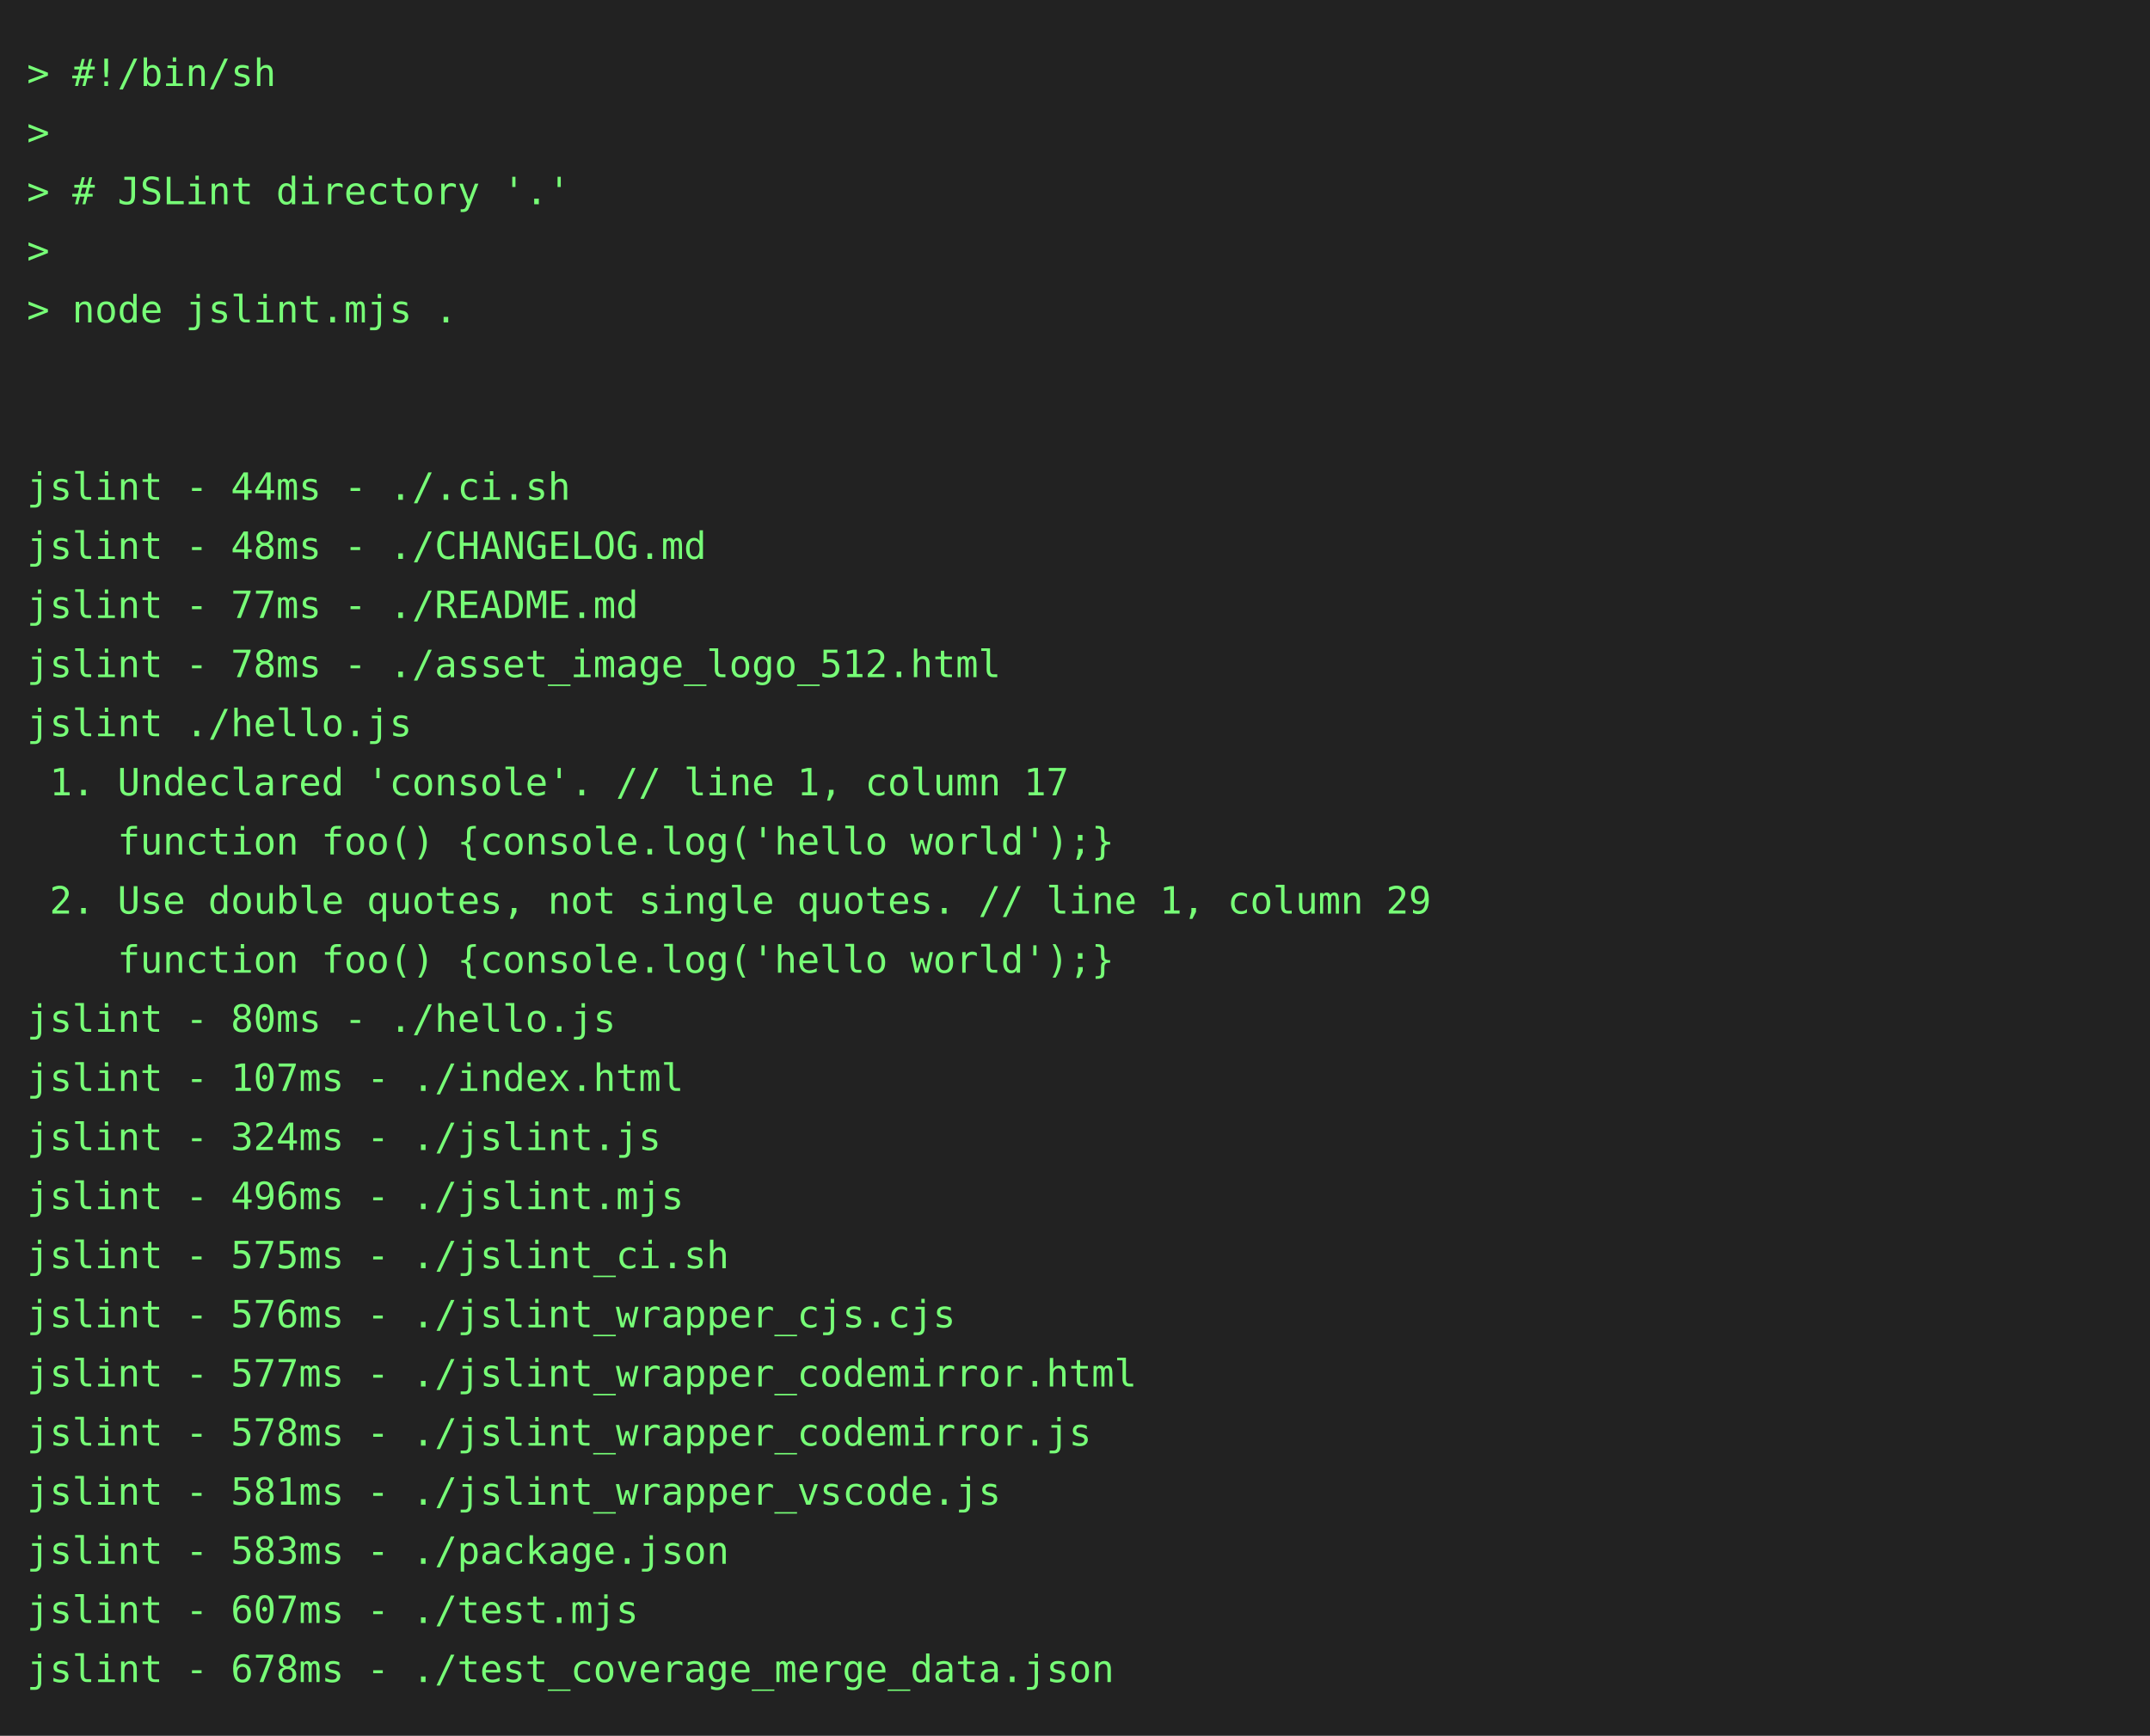
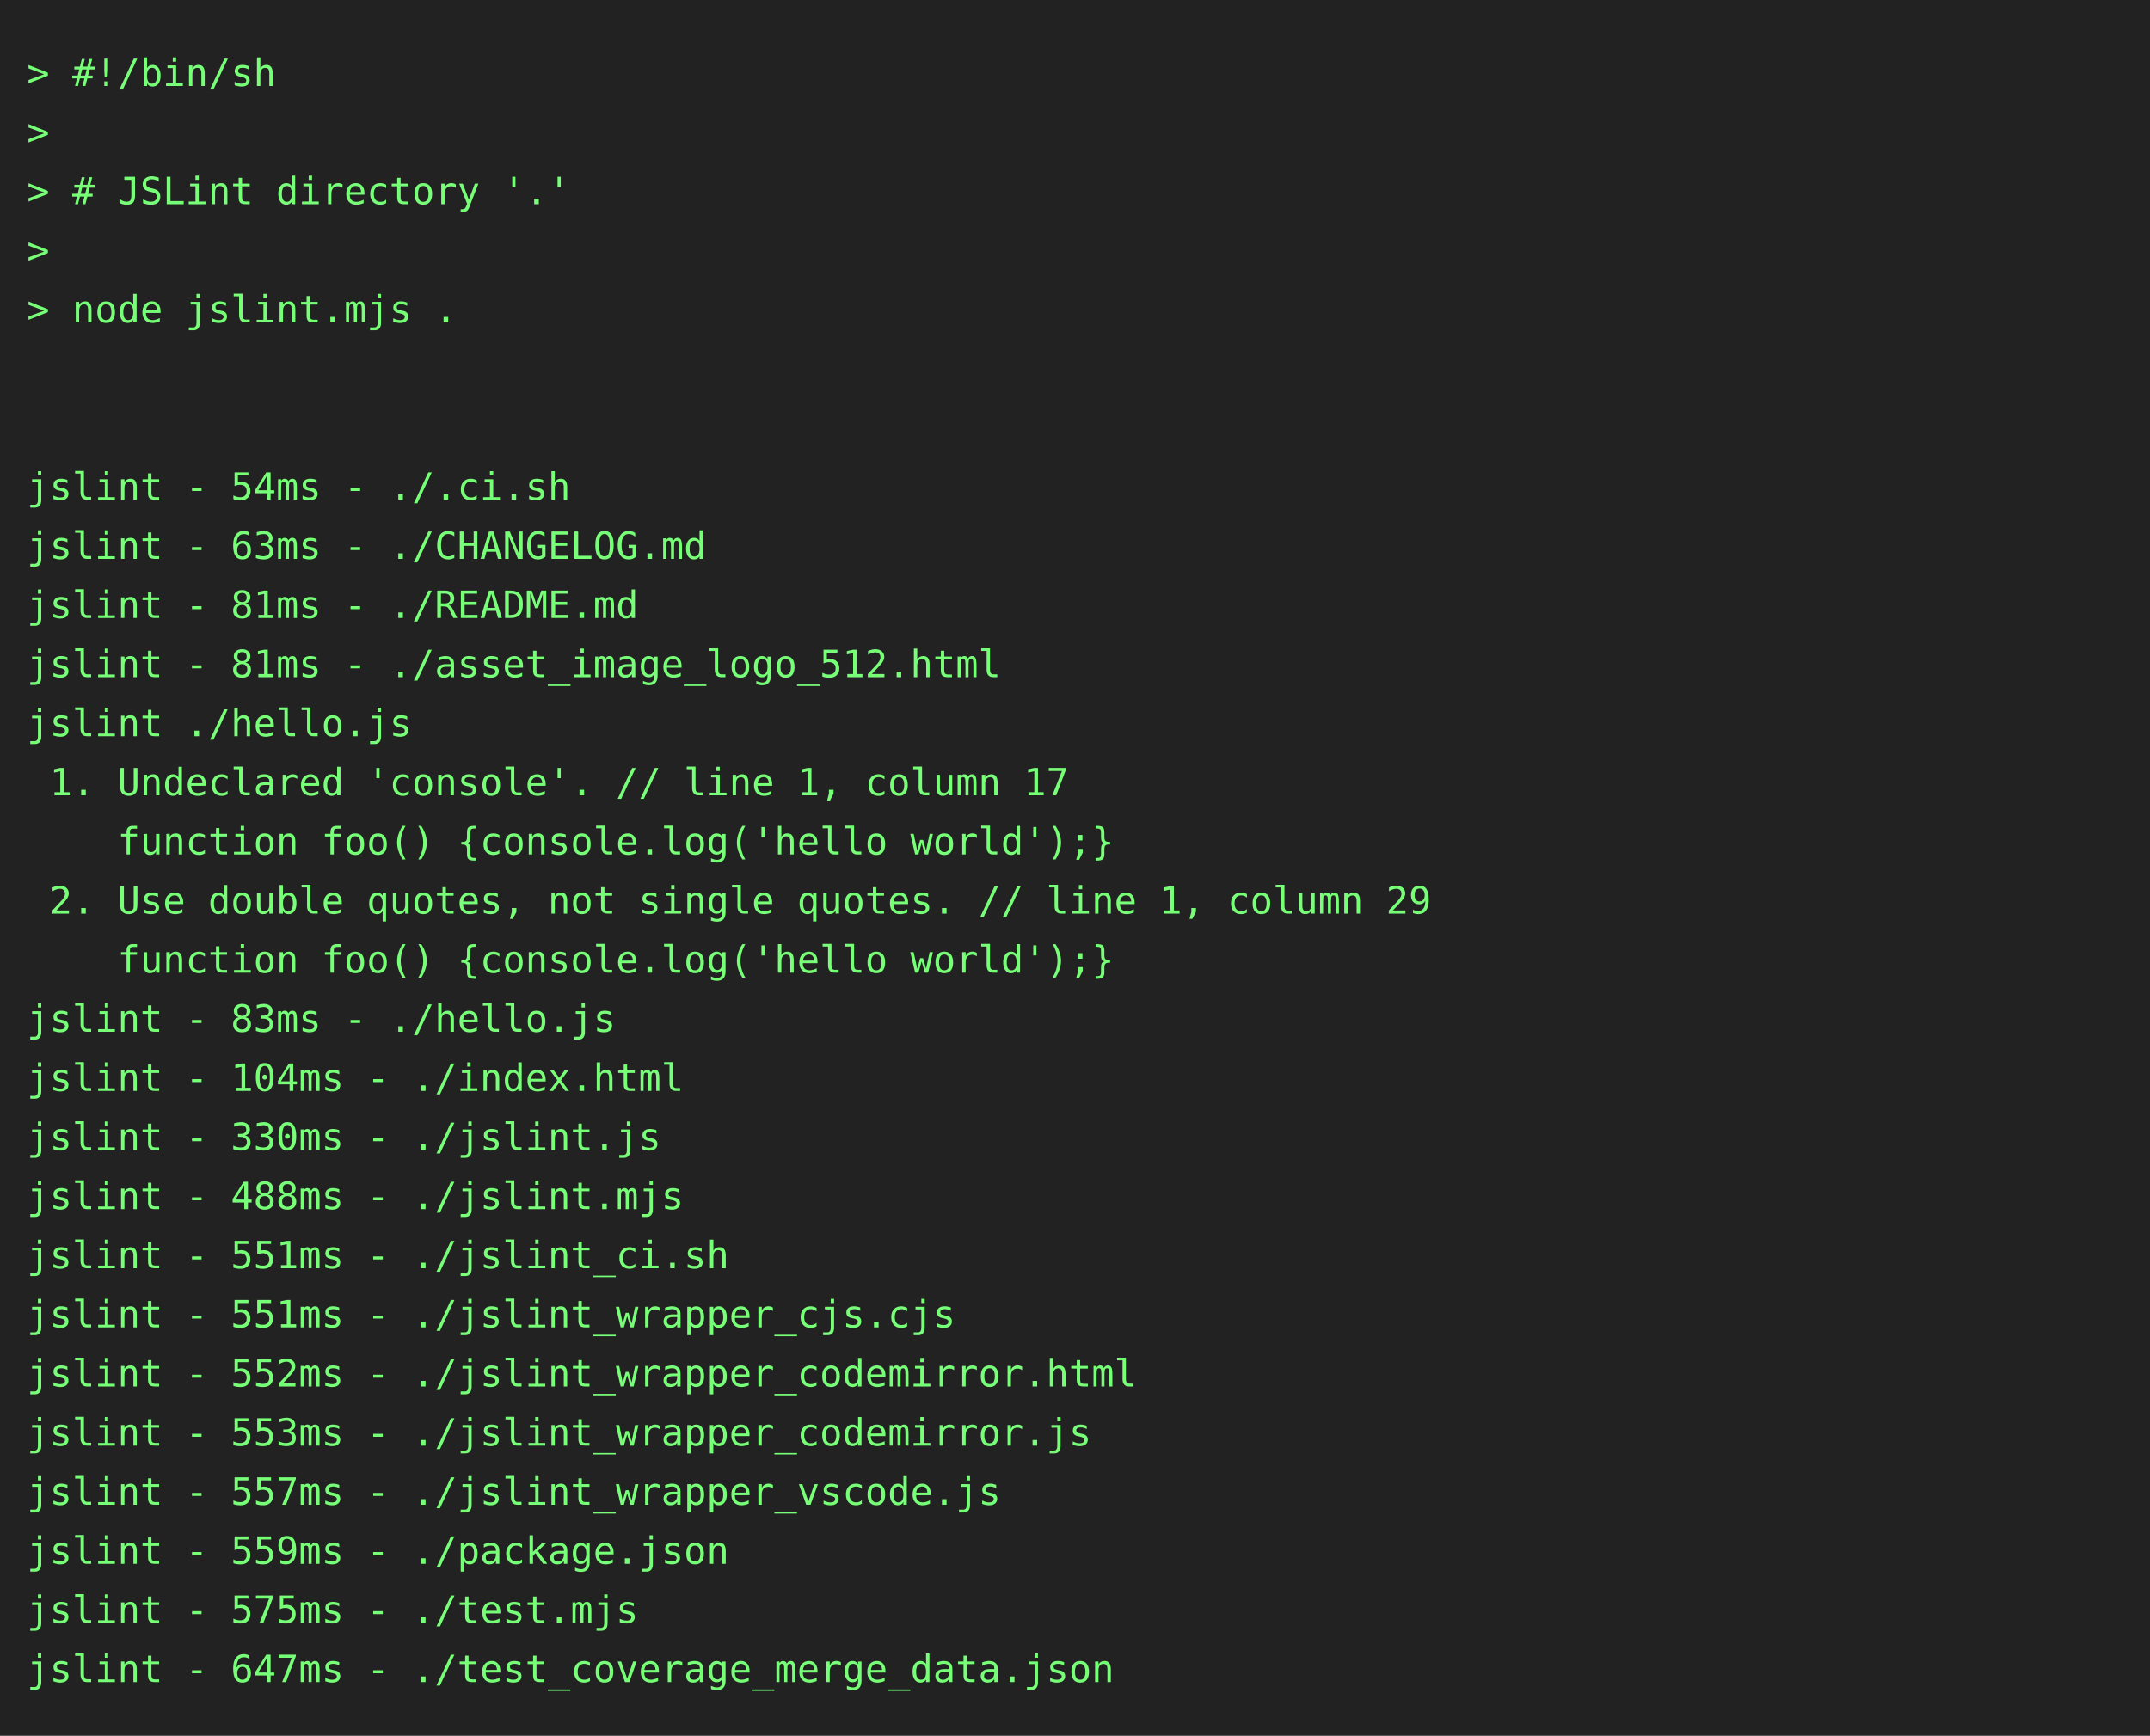
<svg xmlns="http://www.w3.org/2000/svg" height="646" width="800">
  <rect height="646" fill="#222" width="800" />
  <text fill="#7f7" font-family="consolas, menlo, monospace" font-size="14" xml:space="preserve">
    <tspan lengthAdjust="spacingAndGlyphs" textLength="768" x="10" y="32">&gt; #!/bin/sh                                                                                      </tspan>
    <tspan lengthAdjust="spacingAndGlyphs" textLength="768" x="10" y="54">&gt;                                                                                                </tspan>
    <tspan lengthAdjust="spacingAndGlyphs" textLength="768" x="10" y="76">&gt; # JSLint directory '.'                                                                         </tspan>
    <tspan lengthAdjust="spacingAndGlyphs" textLength="768" x="10" y="98">&gt;                                                                                                </tspan>
    <tspan lengthAdjust="spacingAndGlyphs" textLength="768" x="10" y="120">&gt; node jslint.mjs .                                                                              </tspan>
    <tspan lengthAdjust="spacingAndGlyphs" textLength="768" x="10" y="142">                                                                                                 </tspan>
    <tspan lengthAdjust="spacingAndGlyphs" textLength="768" x="10" y="164">                                                                                                 </tspan>
-     <tspan lengthAdjust="spacingAndGlyphs" textLength="768" x="10" y="186">jslint - 44ms - ./.ci.sh                                                                         </tspan>
-     <tspan lengthAdjust="spacingAndGlyphs" textLength="768" x="10" y="208">jslint - 48ms - ./CHANGELOG.md                                                                   </tspan>
-     <tspan lengthAdjust="spacingAndGlyphs" textLength="768" x="10" y="230">jslint - 77ms - ./README.md                                                                      </tspan>
-     <tspan lengthAdjust="spacingAndGlyphs" textLength="768" x="10" y="252">jslint - 78ms - ./asset_image_logo_512.html                                                      </tspan>
+     <tspan lengthAdjust="spacingAndGlyphs" textLength="768" x="10" y="186">jslint - 54ms - ./.ci.sh                                                                         </tspan>
+     <tspan lengthAdjust="spacingAndGlyphs" textLength="768" x="10" y="208">jslint - 63ms - ./CHANGELOG.md                                                                   </tspan>
+     <tspan lengthAdjust="spacingAndGlyphs" textLength="768" x="10" y="230">jslint - 81ms - ./README.md                                                                      </tspan>
+     <tspan lengthAdjust="spacingAndGlyphs" textLength="768" x="10" y="252">jslint - 81ms - ./asset_image_logo_512.html                                                      </tspan>
    <tspan lengthAdjust="spacingAndGlyphs" textLength="768" x="10" y="274">jslint ./hello.js                                                                                </tspan>
    <tspan lengthAdjust="spacingAndGlyphs" textLength="768" x="10" y="296"> 1. Undeclared 'console'. // line 1, column 17                                                   </tspan>
    <tspan lengthAdjust="spacingAndGlyphs" textLength="768" x="10" y="318">    function foo() {console.log('hello world');}                                                 </tspan>
    <tspan lengthAdjust="spacingAndGlyphs" textLength="768" x="10" y="340"> 2. Use double quotes, not single quotes. // line 1, column 29                                   </tspan>
    <tspan lengthAdjust="spacingAndGlyphs" textLength="768" x="10" y="362">    function foo() {console.log('hello world');}                                                 </tspan>
-     <tspan lengthAdjust="spacingAndGlyphs" textLength="768" x="10" y="384">jslint - 80ms - ./hello.js                                                                       </tspan>
-     <tspan lengthAdjust="spacingAndGlyphs" textLength="768" x="10" y="406">jslint - 107ms - ./index.html                                                                    </tspan>
-     <tspan lengthAdjust="spacingAndGlyphs" textLength="768" x="10" y="428">jslint - 324ms - ./jslint.js                                                                     </tspan>
-     <tspan lengthAdjust="spacingAndGlyphs" textLength="768" x="10" y="450">jslint - 496ms - ./jslint.mjs                                                                    </tspan>
-     <tspan lengthAdjust="spacingAndGlyphs" textLength="768" x="10" y="472">jslint - 575ms - ./jslint_ci.sh                                                                  </tspan>
-     <tspan lengthAdjust="spacingAndGlyphs" textLength="768" x="10" y="494">jslint - 576ms - ./jslint_wrapper_cjs.cjs                                                        </tspan>
-     <tspan lengthAdjust="spacingAndGlyphs" textLength="768" x="10" y="516">jslint - 577ms - ./jslint_wrapper_codemirror.html                                                </tspan>
-     <tspan lengthAdjust="spacingAndGlyphs" textLength="768" x="10" y="538">jslint - 578ms - ./jslint_wrapper_codemirror.js                                                  </tspan>
-     <tspan lengthAdjust="spacingAndGlyphs" textLength="768" x="10" y="560">jslint - 581ms - ./jslint_wrapper_vscode.js                                                      </tspan>
-     <tspan lengthAdjust="spacingAndGlyphs" textLength="768" x="10" y="582">jslint - 583ms - ./package.json                                                                  </tspan>
-     <tspan lengthAdjust="spacingAndGlyphs" textLength="768" x="10" y="604">jslint - 607ms - ./test.mjs                                                                      </tspan>
-     <tspan lengthAdjust="spacingAndGlyphs" textLength="768" x="10" y="626">jslint - 678ms - ./test_coverage_merge_data.json                                                 </tspan>
+     <tspan lengthAdjust="spacingAndGlyphs" textLength="768" x="10" y="384">jslint - 83ms - ./hello.js                                                                       </tspan>
+     <tspan lengthAdjust="spacingAndGlyphs" textLength="768" x="10" y="406">jslint - 104ms - ./index.html                                                                    </tspan>
+     <tspan lengthAdjust="spacingAndGlyphs" textLength="768" x="10" y="428">jslint - 330ms - ./jslint.js                                                                     </tspan>
+     <tspan lengthAdjust="spacingAndGlyphs" textLength="768" x="10" y="450">jslint - 488ms - ./jslint.mjs                                                                    </tspan>
+     <tspan lengthAdjust="spacingAndGlyphs" textLength="768" x="10" y="472">jslint - 551ms - ./jslint_ci.sh                                                                  </tspan>
+     <tspan lengthAdjust="spacingAndGlyphs" textLength="768" x="10" y="494">jslint - 551ms - ./jslint_wrapper_cjs.cjs                                                        </tspan>
+     <tspan lengthAdjust="spacingAndGlyphs" textLength="768" x="10" y="516">jslint - 552ms - ./jslint_wrapper_codemirror.html                                                </tspan>
+     <tspan lengthAdjust="spacingAndGlyphs" textLength="768" x="10" y="538">jslint - 553ms - ./jslint_wrapper_codemirror.js                                                  </tspan>
+     <tspan lengthAdjust="spacingAndGlyphs" textLength="768" x="10" y="560">jslint - 557ms - ./jslint_wrapper_vscode.js                                                      </tspan>
+     <tspan lengthAdjust="spacingAndGlyphs" textLength="768" x="10" y="582">jslint - 559ms - ./package.json                                                                  </tspan>
+     <tspan lengthAdjust="spacingAndGlyphs" textLength="768" x="10" y="604">jslint - 575ms - ./test.mjs                                                                      </tspan>
+     <tspan lengthAdjust="spacingAndGlyphs" textLength="768" x="10" y="626">jslint - 647ms - ./test_coverage_merge_data.json                                                 </tspan>
  </text>
</svg>
